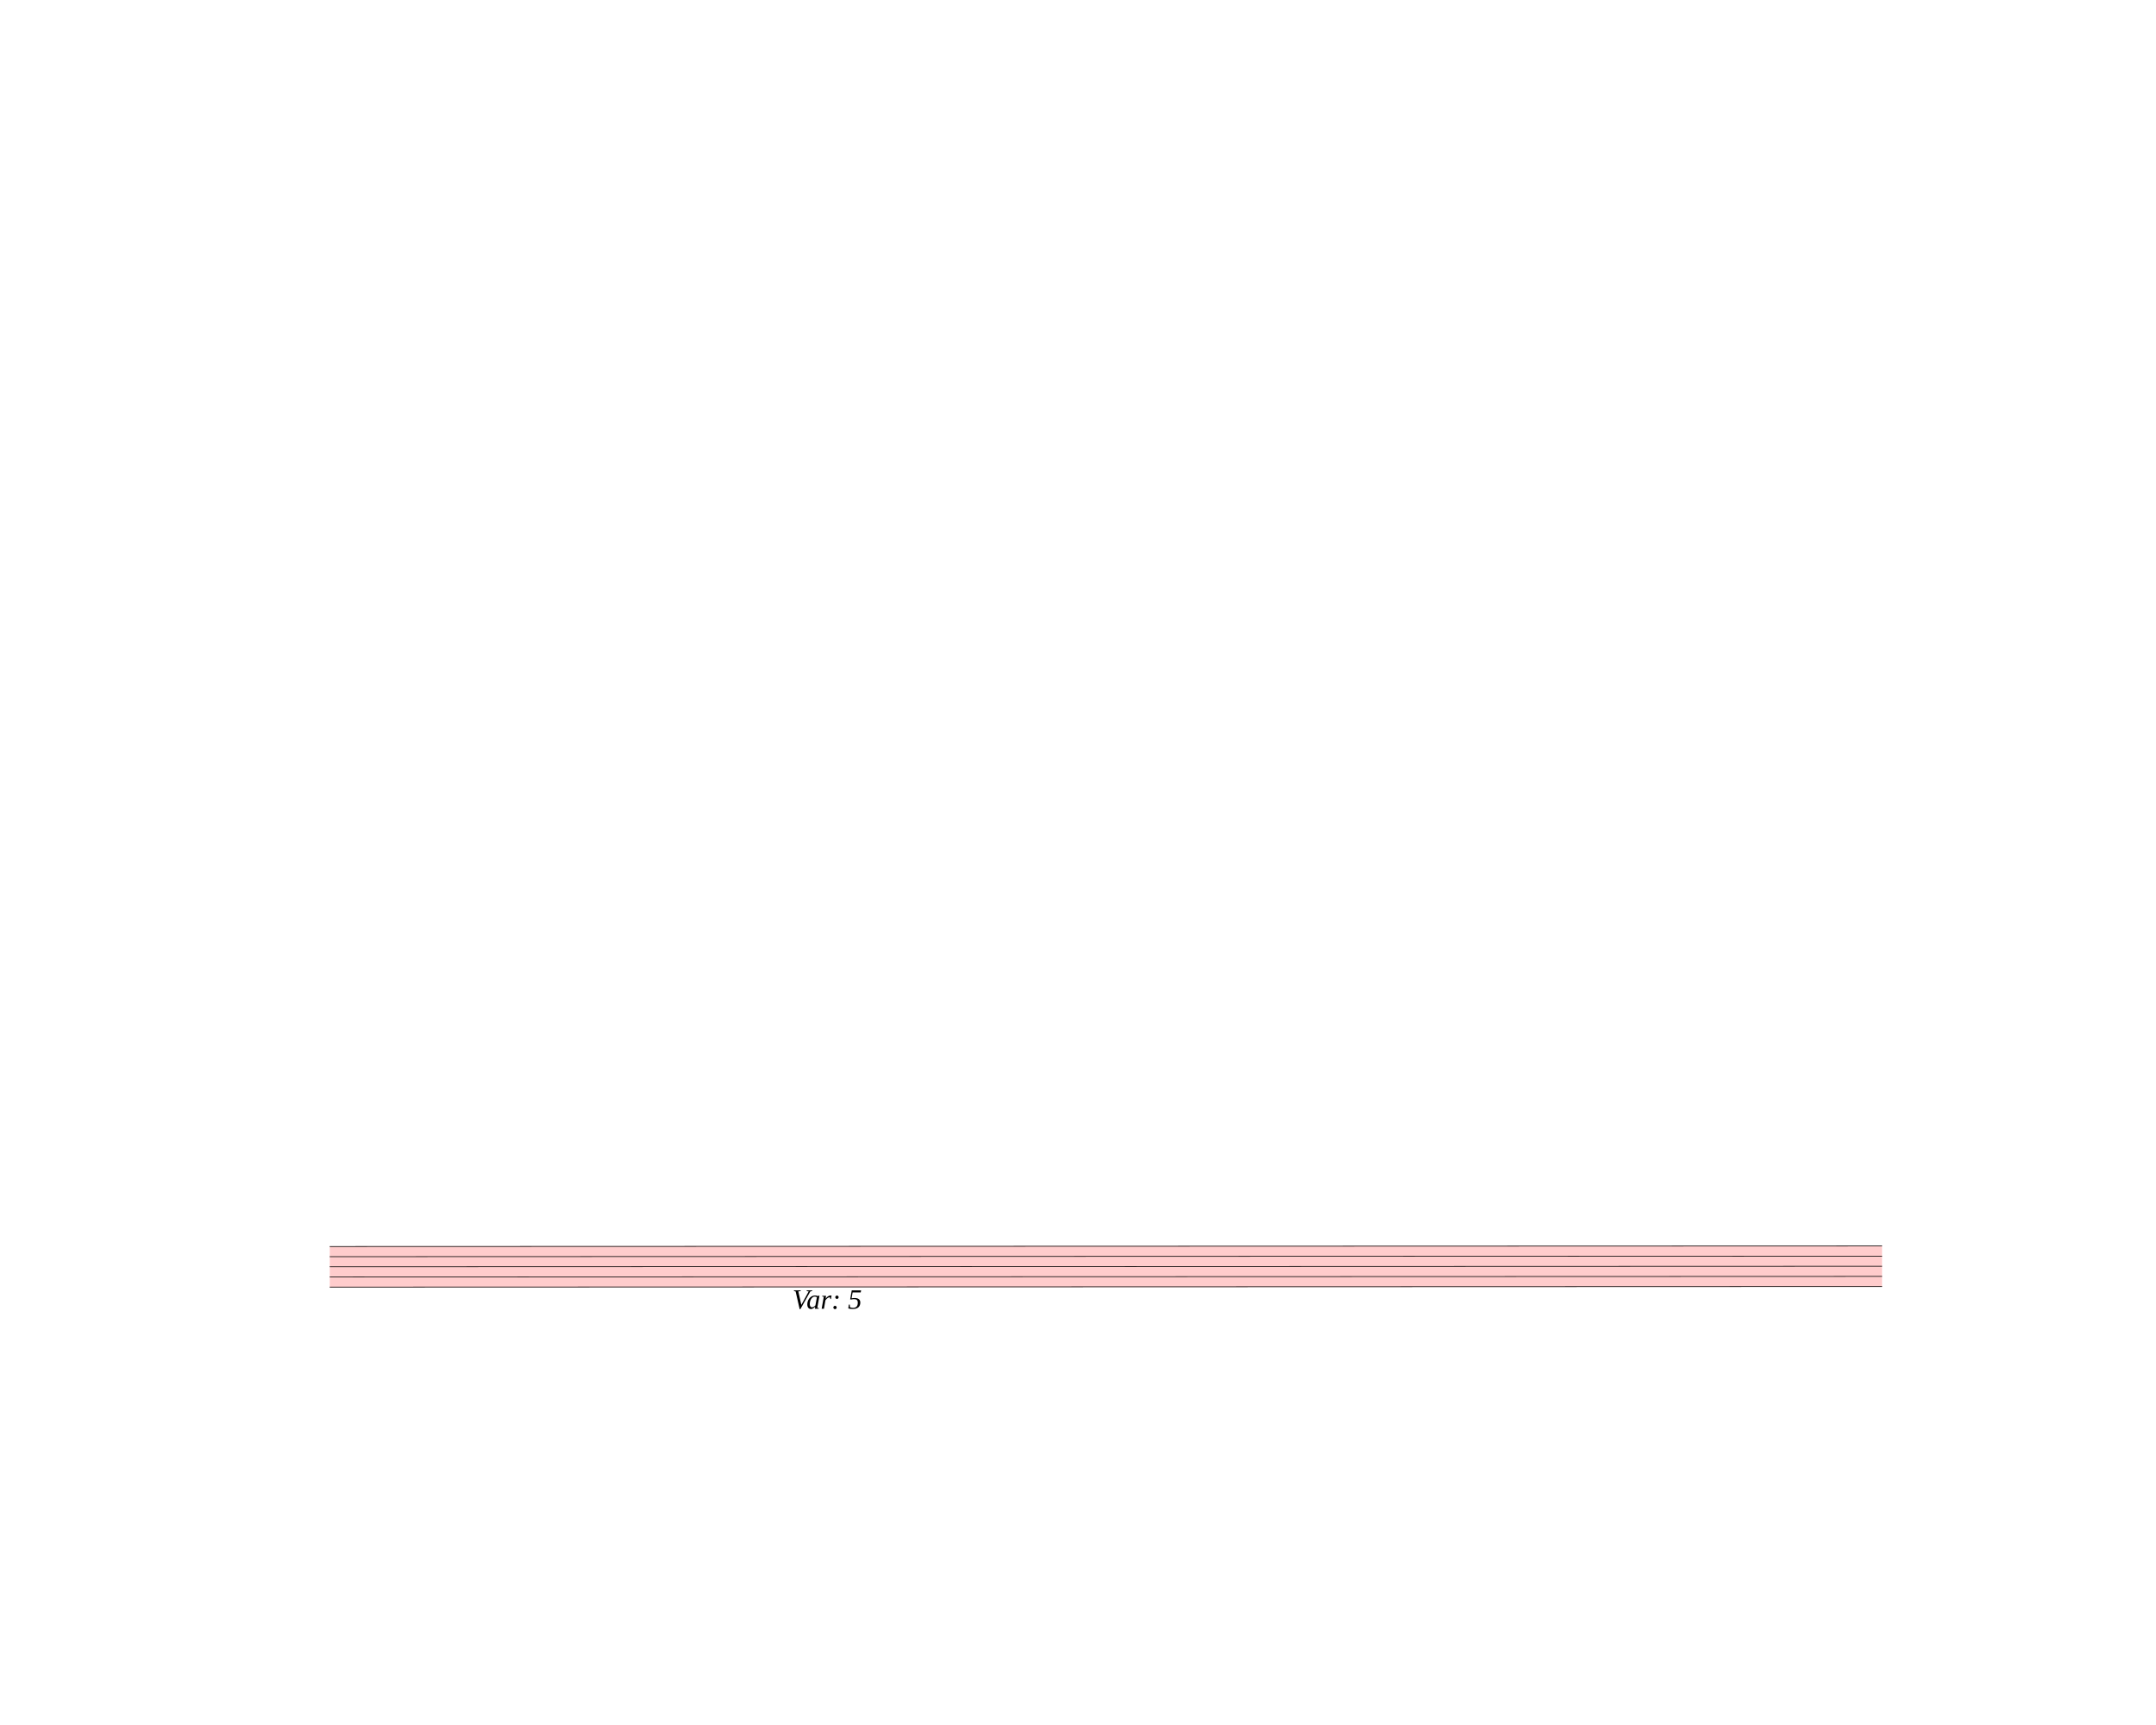
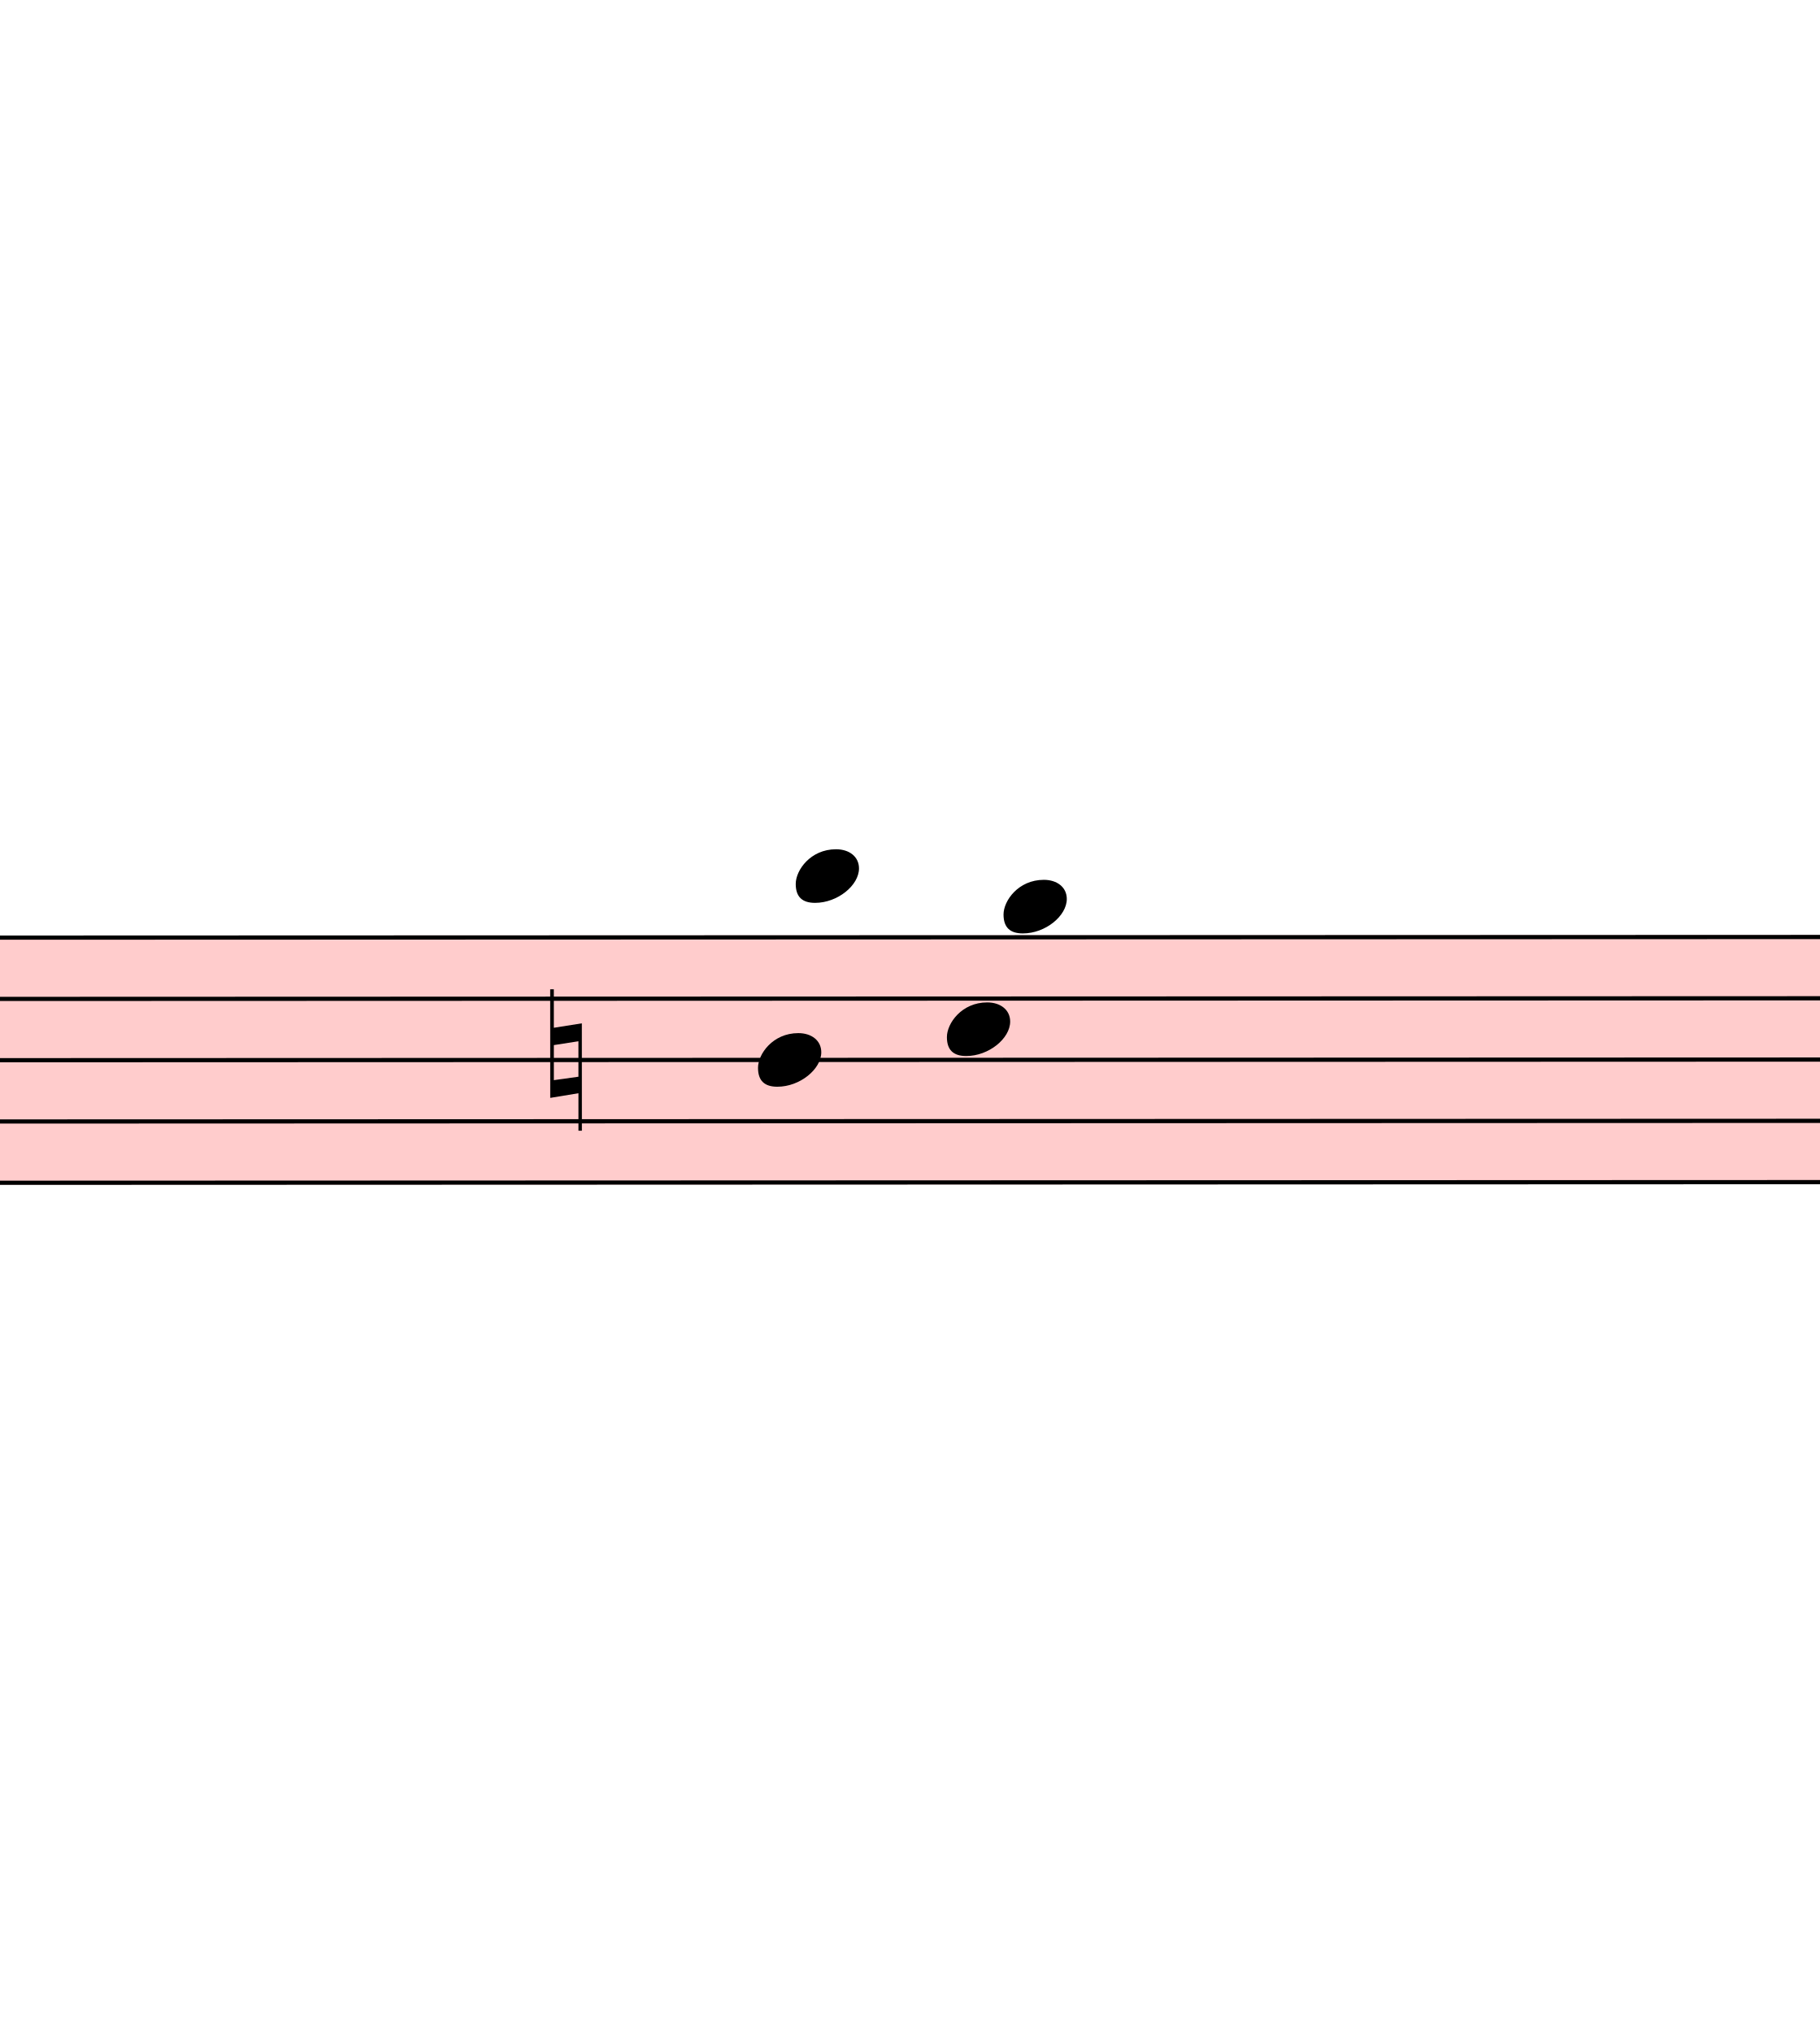
- <svg xmlns="http://www.w3.org/2000/svg" viewBox="-1800 -1800 31050 24840" version="1.1" overflow="visible">
+ <svg xmlns="http://www.w3.org/2000/svg" viewBox="12033 13913 4335 4841" version="1.1" overflow="visible">
  <defs>
    <style type="text/css">
    /* .staff * {
      fill: #000;
      stroke: #000;
    }

    .deletionBack {
      fill: #00000033;
    } */
  </style>
+     <symbol id="sym_notehead_quarter" viewBox="0 0 1000 1000" overflow="inherit">
+       <path transform="scale(1,-1)" d="M0 -39c0 68 73 172 200 172c66 0 114 -37 114 -95c0 -84 -106 -171 -218 -171c-64 0 -96 30 -96 94z" />
+     </symbol>
+     <symbol id="sym_accid_n" viewBox="0 0 1000 1000" overflow="inherit">
+       <path transform="scale(1,-1)" d="M0 -188v539h18v-191l139 22v-533h-17v186zM18 -100l122 17v176l-122 -19v-174z" />
+     </symbol>
  </defs>
  <g class="rastrums">
    <g class="rastrum" data-id="r6607d132-b9ee-4dcc-8d29-ac812a8a72a5" style="transform: rotate(-0.02deg); transform-origin: 2943px 16146px;">
      <g class="rastrum bounding-box" data-id="bbox-r6607d132-b9ee-4dcc-8d29-ac812a8a72a5">
        <rect x="2943" y="16146" width="22356" height="594" fill="#ff000033" />
      </g>
      <path d="M2943 16151 L25299 16151" stroke-width="10" stroke="black" />
      <path d="M2943 16297 L25299 16297" stroke-width="10" stroke="black" />
      <path d="M2943 16443 L25299 16443" stroke-width="10" stroke="black" />
      <path d="M2943 16589 L25299 16589" stroke-width="10" stroke="black" />
      <path d="M2943 16735 L25299 16735" stroke-width="10" stroke="black" />
    </g>
  </g>
  <g class="draft" data-label="19" data-id="d13cfcbd0-18d7-4167-8729-ade6dfce039c">
    <g class="system" data-id="s576b64a4-8fc1-4387-8f49-a16c619475bd">
-       <g class="staff" data-n="1" data-rastrum="r6607d132-b9ee-4dcc-8d29-ac812a8a72a5" style="transform: rotate(-0.02deg); transform-origin: 2943px 16146px;" />
+       <g class="staff" data-n="1" data-rastrum="r6607d132-b9ee-4dcc-8d29-ac812a8a72a5" style="transform: rotate(-0.02deg); transform-origin: 2943px 16146px;">
+         <g class="note" data-id="d127a7d52-add4-4e79-824d-ecc83a2a2fe3" data-stem.dir="down">
+           <g class="notehead">
+             <use href="#sym_notehead_quarter" height="480px" width="480px" x="13833" y="16443" />
+           </g>
+           <g class="stem">
+             <path d="M13833 16443 L13833 16954" stroke-width="14" />
+           </g>
+         </g>
+         <g class="note" data-id="dd6b6ee78-859e-4456-a235-cbe863c0aea3" data-stem.dir="up">
+           <g class="notehead">
+             <use href="#sym_notehead_quarter" height="480px" width="480px" x="13923" y="16005" />
+           </g>
+           <g class="ledgerLines above">
+             <path d="M13884 16005 L14112 16005" stroke-width="18" />
+           </g>
+           <g class="stem">
+             <path d="M14073 15713 L14073 16005" stroke-width="14" />
+           </g>
+         </g>
+         <g class="note" data-id="dbbc11dcd-3ffc-4416-aabf-0c5659c7c442" data-stem.dir="down">
+           <g class="notehead">
+             <use href="#sym_notehead_quarter" height="480px" width="480px" x="14283" y="16370" />
+           </g>
+           <g class="stem">
+             <path d="M14283 16370 L14283 16881" stroke-width="14" />
+           </g>
+         </g>
+         <g class="note" data-id="d87f492b6-16df-4148-874c-18290dcf2a3a" data-stem.dir="up">
+           <g class="notehead">
+             <use href="#sym_notehead_quarter" height="480px" width="480px" x="14418" y="16078" />
+           </g>
+           <g class="ledgerLines above" />
+           <g class="stem">
+             <path d="M14568 15713 L14568 16078" stroke-width="14" />
+           </g>
+         </g>
+         <g class="accid" data-id="d9d9b204d-c2cd-4c18-8ee2-834ab4514e12">
+           <use href="#sym_accid_n" height="480px" width="480px" x="13338" y="16443" />
+         </g>
+       </g>
      <g class="dir" data-id="d13e0736c-3af5-42d6-b95e-a2f234377423" data-class="dir" id="d13e0736c-3af5-42d6-b95e-a2f234377423" style="font-style: italic;">
        <text x="9612" y="17046" text-anchor="start" font-size="0px" textLength="2070px">
          <tspan font-size="405px">Var: 5</tspan>
        </text>
      </g>
    </g>
    <g class="deletions" />
  </g>
</svg>
